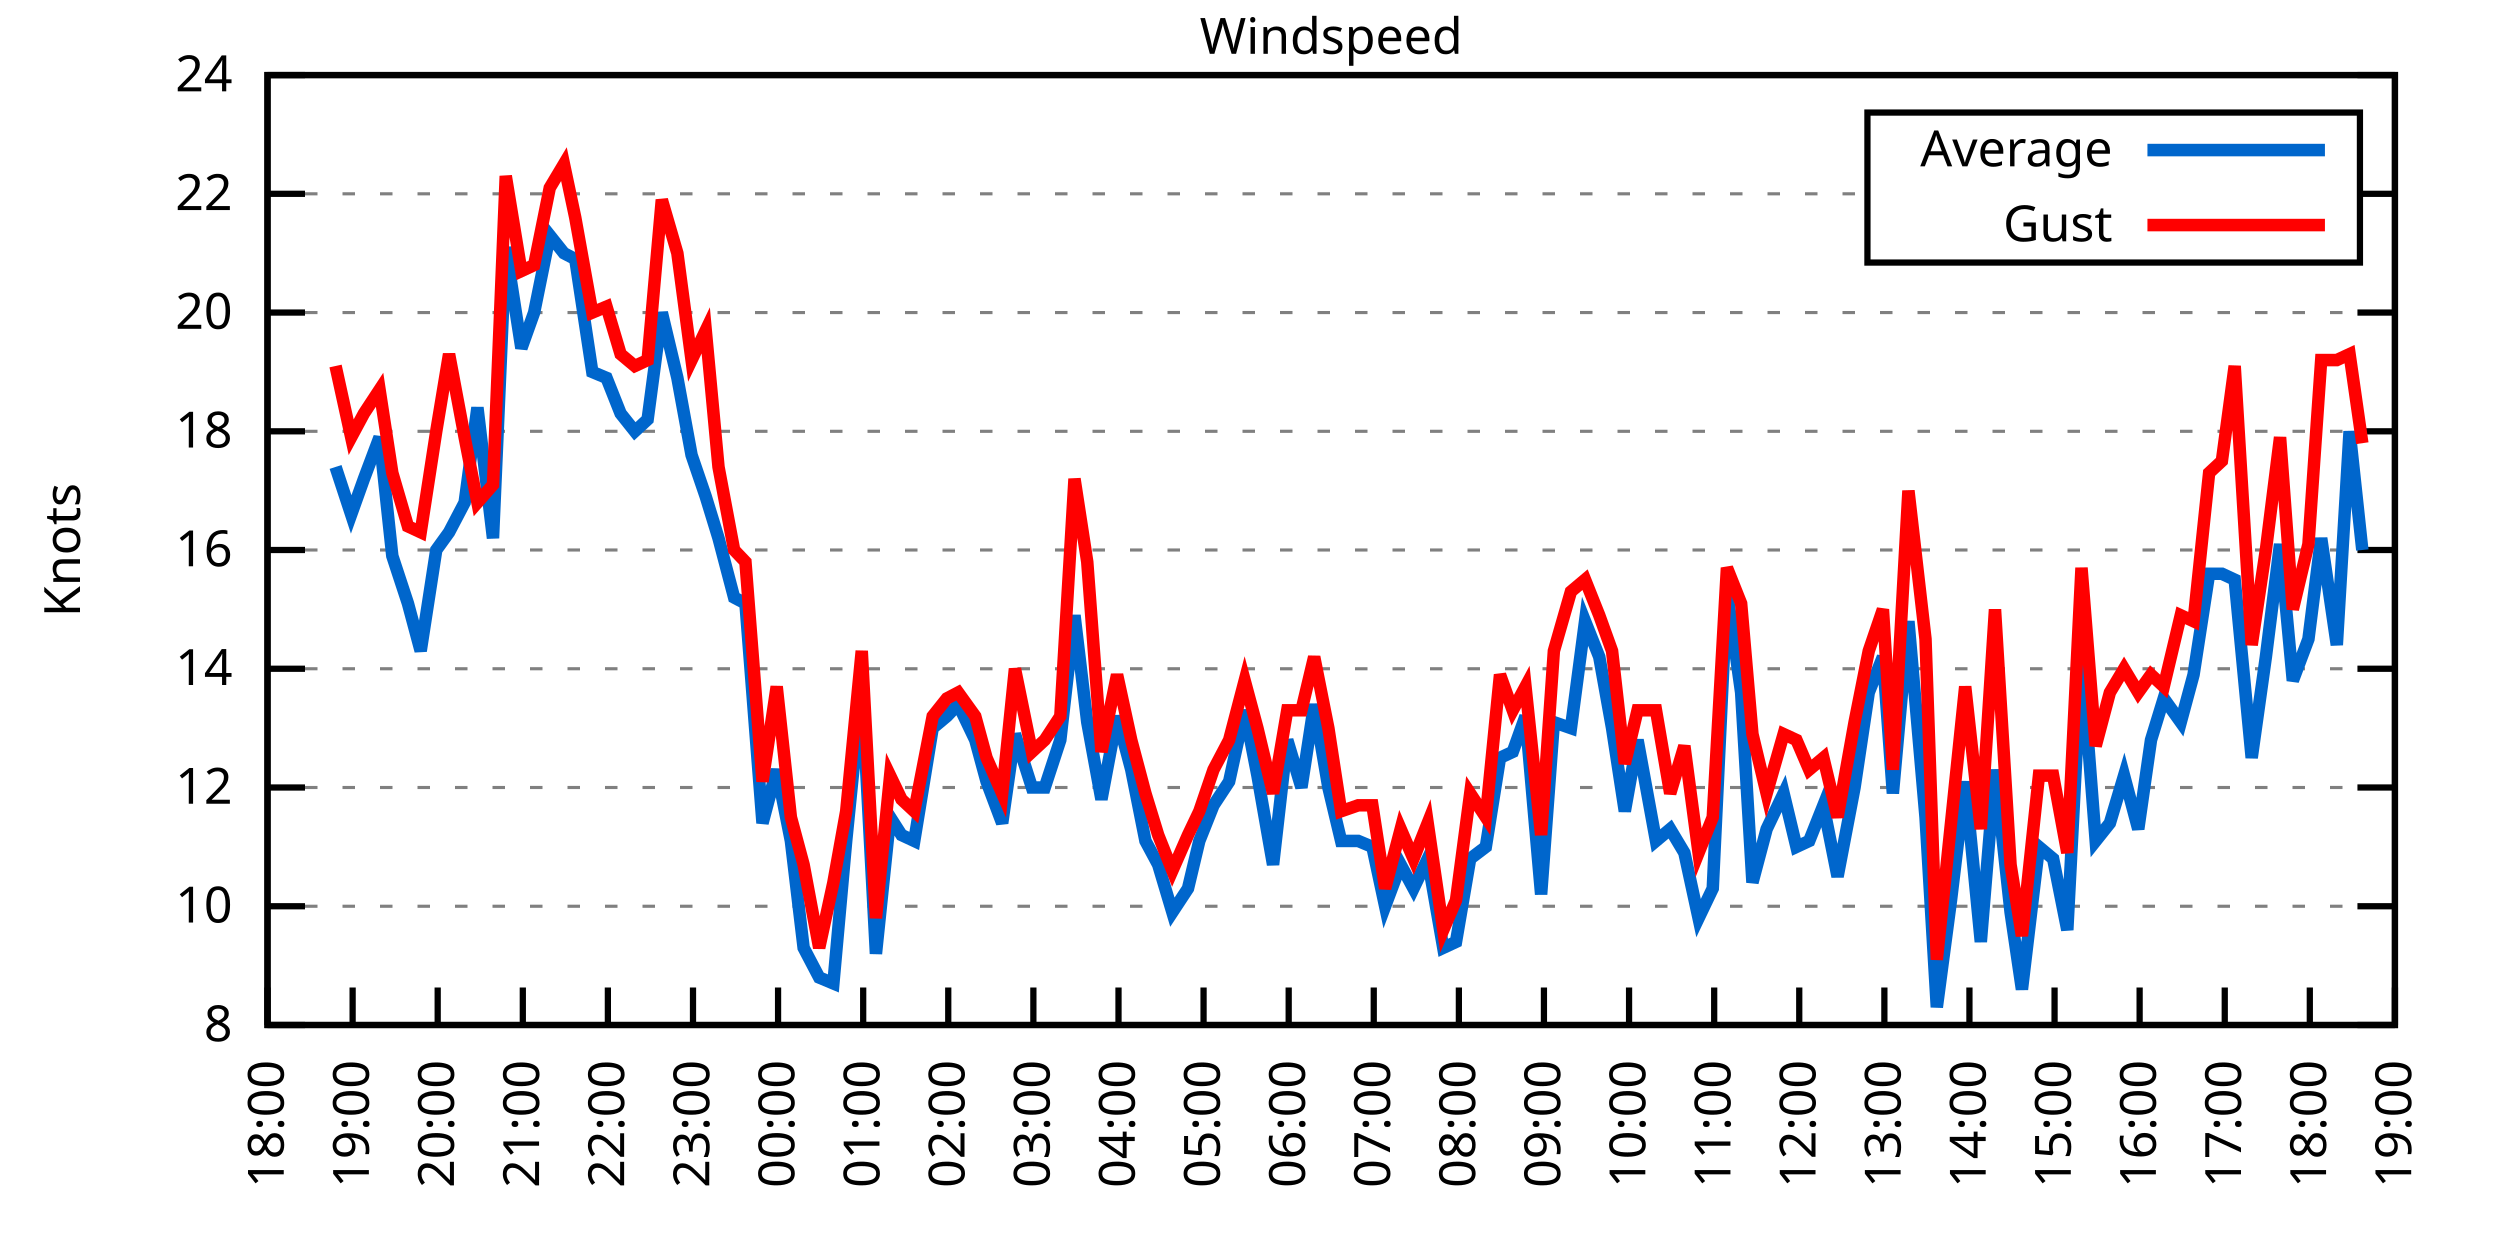
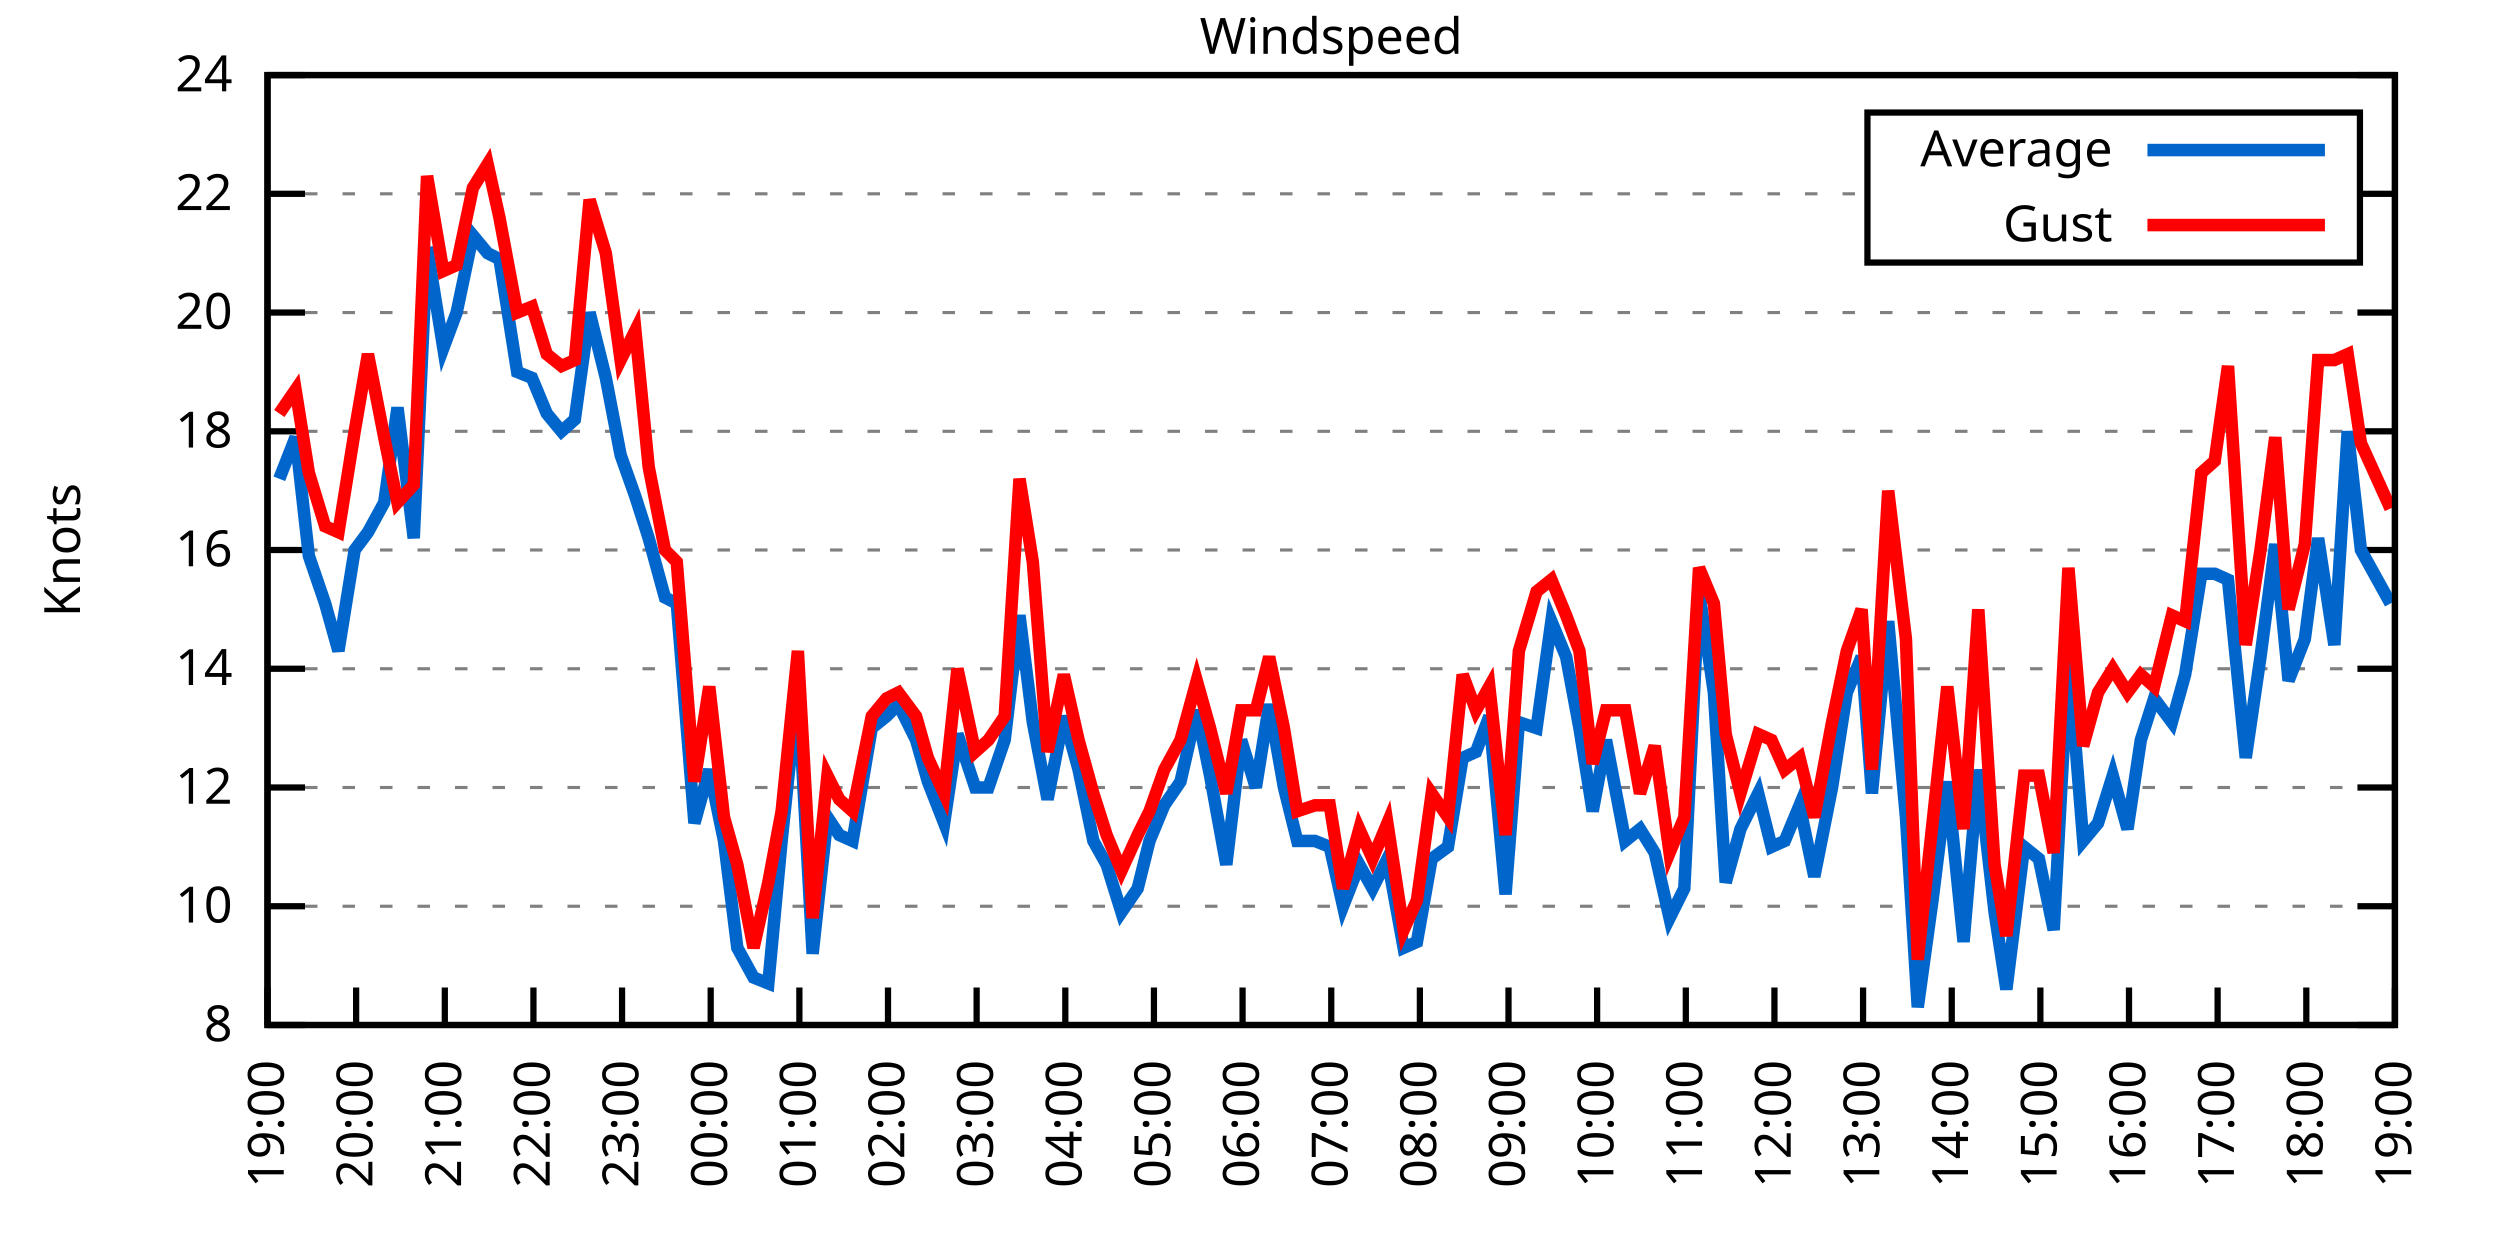
<svg xmlns="http://www.w3.org/2000/svg" xmlns:xlink="http://www.w3.org/1999/xlink" width="400" height="200" viewBox="0 0 400 200">
  <g id="gnuplot_canvas">
    <rect x="0" y="0" width="400" height="200" fill="none" />
    <defs>
      <circle id="gpDot" r="0.5" stroke-width="0.5" stroke="currentColor" />
      <path id="gpPt0" stroke-width="0.333" stroke="currentColor" d="M-1,0 h2 M0,-1 v2" />
      <path id="gpPt1" stroke-width="0.333" stroke="currentColor" d="M-1,-1 L1,1 M1,-1 L-1,1" />
      <path id="gpPt2" stroke-width="0.333" stroke="currentColor" d="M-1,0 L1,0 M0,-1 L0,1 M-1,-1 L1,1 M-1,1 L1,-1" />
      <rect id="gpPt3" stroke-width="0.333" stroke="currentColor" x="-1" y="-1" width="2" height="2" />
      <rect id="gpPt4" stroke-width="0.333" stroke="currentColor" fill="currentColor" x="-1" y="-1" width="2" height="2" />
      <circle id="gpPt5" stroke-width="0.333" stroke="currentColor" cx="0" cy="0" r="1" />
      <use xlink:href="#gpPt5" id="gpPt6" fill="currentColor" stroke="none" />
      <path id="gpPt7" stroke-width="0.333" stroke="currentColor" d="M0,-1.33 L-1.33,0.67 L1.33,0.67 z" />
      <use xlink:href="#gpPt7" id="gpPt8" fill="currentColor" stroke="none" />
      <use xlink:href="#gpPt7" id="gpPt9" stroke="currentColor" transform="rotate(180)" />
      <use xlink:href="#gpPt9" id="gpPt10" fill="currentColor" stroke="none" />
      <use xlink:href="#gpPt3" id="gpPt11" stroke="currentColor" transform="rotate(45)" />
      <use xlink:href="#gpPt11" id="gpPt12" fill="currentColor" stroke="none" />
      <path id="gpPt13" stroke-width="0.333" stroke="currentColor" d="M0,1.330 L1.265,0.411 L0.782,-1.067 L-0.782,-1.076 L-1.265,0.411 z" />
      <use xlink:href="#gpPt13" id="gpPt14" fill="currentColor" stroke="none" />
      <filter id="textbox" filterUnits="objectBoundingBox" x="0" y="0" height="1" width="1">
        <feFlood flood-color="white" flood-opacity="1" result="bgnd" />
        <feComposite in="SourceGraphic" in2="bgnd" operator="atop" />
      </filter>
      <filter id="greybox" filterUnits="objectBoundingBox" x="0" y="0" height="1" width="1">
        <feFlood flood-color="lightgrey" flood-opacity="1" result="grey" />
        <feComposite in="SourceGraphic" in2="grey" operator="atop" />
      </filter>
    </defs>
    <g fill="none" color="white" stroke="currentColor" stroke-width="1.00" stroke-linecap="butt" stroke-linejoin="miter">
</g>
    <g fill="none" color="black" stroke="currentColor" stroke-width="1.00" stroke-linecap="butt" stroke-linejoin="miter">
      <g stroke="none" shape-rendering="crispEdges">
        <polygon fill="rgb(255, 255, 255)" points="42.80,164.00 383.18,164.00 383.18,12.02 42.80,12.02 " />
      </g>
    </g>
    <g fill="none" color="black" stroke="currentColor" stroke-width="1.00" stroke-linecap="butt" stroke-linejoin="miter">
</g>
    <g fill="none" color="black" stroke="black" stroke-width="0.50" stroke-linecap="butt" stroke-linejoin="miter">
</g>
    <g fill="none" color="gray" stroke="currentColor" stroke-width="0.50" stroke-linecap="butt" stroke-linejoin="miter">
      <path stroke="gray" stroke-dasharray="2,4" class="gridline" d="M42.80,164.00 L383.19,164.00  " />
    </g>
    <g fill="none" color="gray" stroke="gray" stroke-width="1.00" stroke-linecap="butt" stroke-linejoin="miter">
</g>
    <g fill="none" color="black" stroke="currentColor" stroke-width="1.00" stroke-linecap="butt" stroke-linejoin="miter">
      <path stroke="black" d="M42.80,164.00 L48.80,164.00 M383.19,164.00 L377.19,164.00  " />
      <g transform="translate(37.20,166.60)" stroke="none" fill="black" font-family="Sans" font-size="8.00" text-anchor="end">
        <text>
          <tspan font-family="Sans"> 8</tspan>
        </text>
      </g>
    </g>
    <g fill="none" color="black" stroke="currentColor" stroke-width="1.00" stroke-linecap="butt" stroke-linejoin="miter">
</g>
    <g fill="none" color="black" stroke="black" stroke-width="0.50" stroke-linecap="butt" stroke-linejoin="miter">
</g>
    <g fill="none" color="gray" stroke="currentColor" stroke-width="0.50" stroke-linecap="butt" stroke-linejoin="miter">
      <path stroke="gray" stroke-dasharray="2,4" class="gridline" d="M42.80,145.00 L383.19,145.00  " />
    </g>
    <g fill="none" color="gray" stroke="gray" stroke-width="1.00" stroke-linecap="butt" stroke-linejoin="miter">
</g>
    <g fill="none" color="black" stroke="currentColor" stroke-width="1.00" stroke-linecap="butt" stroke-linejoin="miter">
      <path stroke="black" d="M42.80,145.00 L48.80,145.00 M383.19,145.00 L377.19,145.00  " />
      <g transform="translate(37.20,147.60)" stroke="none" fill="black" font-family="Sans" font-size="8.00" text-anchor="end">
        <text>
          <tspan font-family="Sans"> 10</tspan>
        </text>
      </g>
    </g>
    <g fill="none" color="black" stroke="currentColor" stroke-width="1.00" stroke-linecap="butt" stroke-linejoin="miter">
</g>
    <g fill="none" color="black" stroke="black" stroke-width="0.50" stroke-linecap="butt" stroke-linejoin="miter">
</g>
    <g fill="none" color="gray" stroke="currentColor" stroke-width="0.50" stroke-linecap="butt" stroke-linejoin="miter">
      <path stroke="gray" stroke-dasharray="2,4" class="gridline" d="M42.80,126.00 L383.19,126.00  " />
    </g>
    <g fill="none" color="gray" stroke="gray" stroke-width="1.00" stroke-linecap="butt" stroke-linejoin="miter">
</g>
    <g fill="none" color="black" stroke="currentColor" stroke-width="1.00" stroke-linecap="butt" stroke-linejoin="miter">
      <path stroke="black" d="M42.80,126.00 L48.80,126.00 M383.19,126.00 L377.19,126.00  " />
      <g transform="translate(37.20,128.60)" stroke="none" fill="black" font-family="Sans" font-size="8.00" text-anchor="end">
        <text>
          <tspan font-family="Sans"> 12</tspan>
        </text>
      </g>
    </g>
    <g fill="none" color="black" stroke="currentColor" stroke-width="1.00" stroke-linecap="butt" stroke-linejoin="miter">
</g>
    <g fill="none" color="black" stroke="black" stroke-width="0.50" stroke-linecap="butt" stroke-linejoin="miter">
</g>
    <g fill="none" color="gray" stroke="currentColor" stroke-width="0.50" stroke-linecap="butt" stroke-linejoin="miter">
      <path stroke="gray" stroke-dasharray="2,4" class="gridline" d="M42.80,107.00 L383.19,107.00  " />
    </g>
    <g fill="none" color="gray" stroke="gray" stroke-width="1.00" stroke-linecap="butt" stroke-linejoin="miter">
</g>
    <g fill="none" color="black" stroke="currentColor" stroke-width="1.00" stroke-linecap="butt" stroke-linejoin="miter">
      <path stroke="black" d="M42.80,107.00 L48.80,107.00 M383.19,107.00 L377.19,107.00  " />
      <g transform="translate(37.20,109.60)" stroke="none" fill="black" font-family="Sans" font-size="8.00" text-anchor="end">
        <text>
          <tspan font-family="Sans"> 14</tspan>
        </text>
      </g>
    </g>
    <g fill="none" color="black" stroke="currentColor" stroke-width="1.00" stroke-linecap="butt" stroke-linejoin="miter">
</g>
    <g fill="none" color="black" stroke="black" stroke-width="0.50" stroke-linecap="butt" stroke-linejoin="miter">
</g>
    <g fill="none" color="gray" stroke="currentColor" stroke-width="0.50" stroke-linecap="butt" stroke-linejoin="miter">
      <path stroke="gray" stroke-dasharray="2,4" class="gridline" d="M42.80,88.00 L383.19,88.00  " />
    </g>
    <g fill="none" color="gray" stroke="gray" stroke-width="1.00" stroke-linecap="butt" stroke-linejoin="miter">
</g>
    <g fill="none" color="black" stroke="currentColor" stroke-width="1.00" stroke-linecap="butt" stroke-linejoin="miter">
      <path stroke="black" d="M42.80,88.00 L48.80,88.00 M383.19,88.00 L377.19,88.00  " />
      <g transform="translate(37.20,90.60)" stroke="none" fill="black" font-family="Sans" font-size="8.00" text-anchor="end">
        <text>
          <tspan font-family="Sans"> 16</tspan>
        </text>
      </g>
    </g>
    <g fill="none" color="black" stroke="currentColor" stroke-width="1.00" stroke-linecap="butt" stroke-linejoin="miter">
</g>
    <g fill="none" color="black" stroke="black" stroke-width="0.50" stroke-linecap="butt" stroke-linejoin="miter">
</g>
    <g fill="none" color="gray" stroke="currentColor" stroke-width="0.50" stroke-linecap="butt" stroke-linejoin="miter">
      <path stroke="gray" stroke-dasharray="2,4" class="gridline" d="M42.80,69.01 L383.19,69.01  " />
    </g>
    <g fill="none" color="gray" stroke="gray" stroke-width="1.00" stroke-linecap="butt" stroke-linejoin="miter">
</g>
    <g fill="none" color="black" stroke="currentColor" stroke-width="1.00" stroke-linecap="butt" stroke-linejoin="miter">
      <path stroke="black" d="M42.80,69.01 L48.80,69.01 M383.19,69.01 L377.19,69.01  " />
      <g transform="translate(37.20,71.61)" stroke="none" fill="black" font-family="Sans" font-size="8.00" text-anchor="end">
        <text>
          <tspan font-family="Sans"> 18</tspan>
        </text>
      </g>
    </g>
    <g fill="none" color="black" stroke="currentColor" stroke-width="1.00" stroke-linecap="butt" stroke-linejoin="miter">
</g>
    <g fill="none" color="black" stroke="black" stroke-width="0.50" stroke-linecap="butt" stroke-linejoin="miter">
</g>
    <g fill="none" color="gray" stroke="currentColor" stroke-width="0.50" stroke-linecap="butt" stroke-linejoin="miter">
      <path stroke="gray" stroke-dasharray="2,4" class="gridline" d="M42.80,50.01 L383.19,50.01  " />
    </g>
    <g fill="none" color="gray" stroke="gray" stroke-width="1.00" stroke-linecap="butt" stroke-linejoin="miter">
</g>
    <g fill="none" color="black" stroke="currentColor" stroke-width="1.00" stroke-linecap="butt" stroke-linejoin="miter">
      <path stroke="black" d="M42.80,50.01 L48.80,50.01 M383.19,50.01 L377.19,50.01  " />
      <g transform="translate(37.20,52.61)" stroke="none" fill="black" font-family="Sans" font-size="8.00" text-anchor="end">
        <text>
          <tspan font-family="Sans"> 20</tspan>
        </text>
      </g>
    </g>
    <g fill="none" color="black" stroke="currentColor" stroke-width="1.00" stroke-linecap="butt" stroke-linejoin="miter">
</g>
    <g fill="none" color="black" stroke="black" stroke-width="0.50" stroke-linecap="butt" stroke-linejoin="miter">
</g>
    <g fill="none" color="gray" stroke="currentColor" stroke-width="0.50" stroke-linecap="butt" stroke-linejoin="miter">
      <path stroke="gray" stroke-dasharray="2,4" class="gridline" d="M42.80,31.01 L298.79,31.01 M377.59,31.01 L383.19,31.01  " />
    </g>
    <g fill="none" color="gray" stroke="gray" stroke-width="1.00" stroke-linecap="butt" stroke-linejoin="miter">
</g>
    <g fill="none" color="black" stroke="currentColor" stroke-width="1.00" stroke-linecap="butt" stroke-linejoin="miter">
      <path stroke="black" d="M42.80,31.01 L48.80,31.01 M383.19,31.01 L377.19,31.01  " />
      <g transform="translate(37.20,33.61)" stroke="none" fill="black" font-family="Sans" font-size="8.00" text-anchor="end">
        <text>
          <tspan font-family="Sans"> 22</tspan>
        </text>
      </g>
    </g>
    <g fill="none" color="black" stroke="currentColor" stroke-width="1.00" stroke-linecap="butt" stroke-linejoin="miter">
</g>
    <g fill="none" color="black" stroke="black" stroke-width="0.50" stroke-linecap="butt" stroke-linejoin="miter">
</g>
    <g fill="none" color="gray" stroke="currentColor" stroke-width="0.50" stroke-linecap="butt" stroke-linejoin="miter">
      <path stroke="gray" stroke-dasharray="2,4" class="gridline" d="M42.80,12.01 L383.19,12.01  " />
    </g>
    <g fill="none" color="gray" stroke="gray" stroke-width="1.00" stroke-linecap="butt" stroke-linejoin="miter">
</g>
    <g fill="none" color="black" stroke="currentColor" stroke-width="1.00" stroke-linecap="butt" stroke-linejoin="miter">
      <path stroke="black" d="M42.80,12.01 L48.80,12.01 M383.19,12.01 L377.19,12.01  " />
      <g transform="translate(37.20,14.61)" stroke="none" fill="black" font-family="Sans" font-size="8.00" text-anchor="end">
        <text>
          <tspan font-family="Sans"> 24</tspan>
        </text>
      </g>
    </g>
    <g fill="none" color="black" stroke="currentColor" stroke-width="1.00" stroke-linecap="butt" stroke-linejoin="miter">
      <path stroke="black" d="M42.80,164.00 L42.80,158.00  " />
      <g transform="translate(45.40,169.60) rotate(270.00)" stroke="none" fill="black" font-family="Sans" font-size="8.00" text-anchor="end">
        <text>
-           <tspan font-family="Sans">18:00</tspan>
-         </text>
-       </g>
-     </g>
-     <g fill="none" color="black" stroke="currentColor" stroke-width="1.00" stroke-linecap="butt" stroke-linejoin="miter">
-       <path stroke="black" d="M56.42,164.00 L56.42,158.00  " />
-       <g transform="translate(59.02,169.60) rotate(270.00)" stroke="none" fill="black" font-family="Sans" font-size="8.00" text-anchor="end">
-         <text>
          <tspan font-family="Sans">19:00</tspan>
        </text>
      </g>
    </g>
    <g fill="none" color="black" stroke="currentColor" stroke-width="1.00" stroke-linecap="butt" stroke-linejoin="miter">
-       <path stroke="black" d="M70.03,164.00 L70.03,158.00  " />
-       <g transform="translate(72.63,169.60) rotate(270.00)" stroke="none" fill="black" font-family="Sans" font-size="8.00" text-anchor="end">
+       <path stroke="black" d="M56.98,164.00 L56.98,158.00  " />
+       <g transform="translate(59.58,169.60) rotate(270.00)" stroke="none" fill="black" font-family="Sans" font-size="8.00" text-anchor="end">
        <text>
          <tspan font-family="Sans">20:00</tspan>
        </text>
      </g>
    </g>
    <g fill="none" color="black" stroke="currentColor" stroke-width="1.00" stroke-linecap="butt" stroke-linejoin="miter">
-       <path stroke="black" d="M83.65,164.00 L83.65,158.00  " />
-       <g transform="translate(86.25,169.60) rotate(270.00)" stroke="none" fill="black" font-family="Sans" font-size="8.00" text-anchor="end">
+       <path stroke="black" d="M71.17,164.00 L71.17,158.00  " />
+       <g transform="translate(73.77,169.60) rotate(270.00)" stroke="none" fill="black" font-family="Sans" font-size="8.00" text-anchor="end">
        <text>
          <tspan font-family="Sans">21:00</tspan>
        </text>
      </g>
    </g>
    <g fill="none" color="black" stroke="currentColor" stroke-width="1.00" stroke-linecap="butt" stroke-linejoin="miter">
-       <path stroke="black" d="M97.26,164.00 L97.26,158.00  " />
-       <g transform="translate(99.86,169.60) rotate(270.00)" stroke="none" fill="black" font-family="Sans" font-size="8.00" text-anchor="end">
+       <path stroke="black" d="M85.35,164.00 L85.35,158.00  " />
+       <g transform="translate(87.95,169.60) rotate(270.00)" stroke="none" fill="black" font-family="Sans" font-size="8.00" text-anchor="end">
        <text>
          <tspan font-family="Sans">22:00</tspan>
        </text>
      </g>
    </g>
    <g fill="none" color="black" stroke="currentColor" stroke-width="1.00" stroke-linecap="butt" stroke-linejoin="miter">
-       <path stroke="black" d="M110.88,164.00 L110.88,158.00  " />
-       <g transform="translate(113.48,169.60) rotate(270.00)" stroke="none" fill="black" font-family="Sans" font-size="8.00" text-anchor="end">
+       <path stroke="black" d="M99.53,164.00 L99.53,158.00  " />
+       <g transform="translate(102.13,169.60) rotate(270.00)" stroke="none" fill="black" font-family="Sans" font-size="8.00" text-anchor="end">
        <text>
          <tspan font-family="Sans">23:00</tspan>
        </text>
      </g>
    </g>
    <g fill="none" color="black" stroke="currentColor" stroke-width="1.00" stroke-linecap="butt" stroke-linejoin="miter">
-       <path stroke="black" d="M124.49,164.00 L124.49,158.00  " />
-       <g transform="translate(127.09,169.60) rotate(270.00)" stroke="none" fill="black" font-family="Sans" font-size="8.00" text-anchor="end">
+       <path stroke="black" d="M113.71,164.00 L113.71,158.00  " />
+       <g transform="translate(116.31,169.60) rotate(270.00)" stroke="none" fill="black" font-family="Sans" font-size="8.00" text-anchor="end">
        <text>
          <tspan font-family="Sans">00:00</tspan>
        </text>
      </g>
    </g>
    <g fill="none" color="black" stroke="currentColor" stroke-width="1.00" stroke-linecap="butt" stroke-linejoin="miter">
-       <path stroke="black" d="M138.11,164.00 L138.11,158.00  " />
-       <g transform="translate(140.71,169.60) rotate(270.00)" stroke="none" fill="black" font-family="Sans" font-size="8.00" text-anchor="end">
+       <path stroke="black" d="M127.90,164.00 L127.90,158.00  " />
+       <g transform="translate(130.50,169.60) rotate(270.00)" stroke="none" fill="black" font-family="Sans" font-size="8.00" text-anchor="end">
        <text>
          <tspan font-family="Sans">01:00</tspan>
        </text>
      </g>
    </g>
    <g fill="none" color="black" stroke="currentColor" stroke-width="1.00" stroke-linecap="butt" stroke-linejoin="miter">
-       <path stroke="black" d="M151.72,164.00 L151.72,158.00  " />
-       <g transform="translate(154.32,169.60) rotate(270.00)" stroke="none" fill="black" font-family="Sans" font-size="8.00" text-anchor="end">
+       <path stroke="black" d="M142.08,164.00 L142.08,158.00  " />
+       <g transform="translate(144.68,169.60) rotate(270.00)" stroke="none" fill="black" font-family="Sans" font-size="8.00" text-anchor="end">
        <text>
          <tspan font-family="Sans">02:00</tspan>
        </text>
      </g>
    </g>
    <g fill="none" color="black" stroke="currentColor" stroke-width="1.00" stroke-linecap="butt" stroke-linejoin="miter">
-       <path stroke="black" d="M165.34,164.00 L165.34,158.00  " />
-       <g transform="translate(167.94,169.60) rotate(270.00)" stroke="none" fill="black" font-family="Sans" font-size="8.00" text-anchor="end">
+       <path stroke="black" d="M156.26,164.00 L156.26,158.00  " />
+       <g transform="translate(158.86,169.60) rotate(270.00)" stroke="none" fill="black" font-family="Sans" font-size="8.00" text-anchor="end">
        <text>
          <tspan font-family="Sans">03:00</tspan>
        </text>
      </g>
    </g>
    <g fill="none" color="black" stroke="currentColor" stroke-width="1.00" stroke-linecap="butt" stroke-linejoin="miter">
-       <path stroke="black" d="M178.96,164.00 L178.96,158.00  " />
-       <g transform="translate(181.56,169.60) rotate(270.00)" stroke="none" fill="black" font-family="Sans" font-size="8.00" text-anchor="end">
+       <path stroke="black" d="M170.45,164.00 L170.45,158.00  " />
+       <g transform="translate(173.05,169.60) rotate(270.00)" stroke="none" fill="black" font-family="Sans" font-size="8.00" text-anchor="end">
        <text>
          <tspan font-family="Sans">04:00</tspan>
        </text>
      </g>
    </g>
    <g fill="none" color="black" stroke="currentColor" stroke-width="1.00" stroke-linecap="butt" stroke-linejoin="miter">
-       <path stroke="black" d="M192.57,164.00 L192.57,158.00  " />
-       <g transform="translate(195.17,169.60) rotate(270.00)" stroke="none" fill="black" font-family="Sans" font-size="8.00" text-anchor="end">
+       <path stroke="black" d="M184.63,164.00 L184.63,158.00  " />
+       <g transform="translate(187.23,169.60) rotate(270.00)" stroke="none" fill="black" font-family="Sans" font-size="8.00" text-anchor="end">
        <text>
          <tspan font-family="Sans">05:00</tspan>
        </text>
      </g>
    </g>
    <g fill="none" color="black" stroke="currentColor" stroke-width="1.00" stroke-linecap="butt" stroke-linejoin="miter">
-       <path stroke="black" d="M206.19,164.00 L206.19,158.00  " />
-       <g transform="translate(208.79,169.60) rotate(270.00)" stroke="none" fill="black" font-family="Sans" font-size="8.00" text-anchor="end">
+       <path stroke="black" d="M198.81,164.00 L198.81,158.00  " />
+       <g transform="translate(201.41,169.60) rotate(270.00)" stroke="none" fill="black" font-family="Sans" font-size="8.00" text-anchor="end">
        <text>
          <tspan font-family="Sans">06:00</tspan>
        </text>
      </g>
    </g>
    <g fill="none" color="black" stroke="currentColor" stroke-width="1.00" stroke-linecap="butt" stroke-linejoin="miter">
-       <path stroke="black" d="M219.80,164.00 L219.80,158.00  " />
-       <g transform="translate(222.40,169.60) rotate(270.00)" stroke="none" fill="black" font-family="Sans" font-size="8.00" text-anchor="end">
+       <path stroke="black" d="M213.00,164.00 L213.00,158.00  " />
+       <g transform="translate(215.60,169.60) rotate(270.00)" stroke="none" fill="black" font-family="Sans" font-size="8.00" text-anchor="end">
        <text>
          <tspan font-family="Sans">07:00</tspan>
        </text>
      </g>
    </g>
    <g fill="none" color="black" stroke="currentColor" stroke-width="1.00" stroke-linecap="butt" stroke-linejoin="miter">
-       <path stroke="black" d="M233.42,164.00 L233.42,158.00  " />
-       <g transform="translate(236.02,169.60) rotate(270.00)" stroke="none" fill="black" font-family="Sans" font-size="8.00" text-anchor="end">
+       <path stroke="black" d="M227.18,164.00 L227.18,158.00  " />
+       <g transform="translate(229.78,169.60) rotate(270.00)" stroke="none" fill="black" font-family="Sans" font-size="8.00" text-anchor="end">
        <text>
          <tspan font-family="Sans">08:00</tspan>
        </text>
      </g>
    </g>
    <g fill="none" color="black" stroke="currentColor" stroke-width="1.00" stroke-linecap="butt" stroke-linejoin="miter">
-       <path stroke="black" d="M247.03,164.00 L247.03,158.00  " />
-       <g transform="translate(249.63,169.60) rotate(270.00)" stroke="none" fill="black" font-family="Sans" font-size="8.00" text-anchor="end">
+       <path stroke="black" d="M241.36,164.00 L241.36,158.00  " />
+       <g transform="translate(243.96,169.60) rotate(270.00)" stroke="none" fill="black" font-family="Sans" font-size="8.00" text-anchor="end">
        <text>
          <tspan font-family="Sans">09:00</tspan>
        </text>
      </g>
    </g>
    <g fill="none" color="black" stroke="currentColor" stroke-width="1.00" stroke-linecap="butt" stroke-linejoin="miter">
-       <path stroke="black" d="M260.65,164.00 L260.65,158.00  " />
-       <g transform="translate(263.25,169.60) rotate(270.00)" stroke="none" fill="black" font-family="Sans" font-size="8.00" text-anchor="end">
+       <path stroke="black" d="M255.54,164.00 L255.54,158.00  " />
+       <g transform="translate(258.14,169.60) rotate(270.00)" stroke="none" fill="black" font-family="Sans" font-size="8.00" text-anchor="end">
        <text>
          <tspan font-family="Sans">10:00</tspan>
        </text>
      </g>
    </g>
    <g fill="none" color="black" stroke="currentColor" stroke-width="1.00" stroke-linecap="butt" stroke-linejoin="miter">
-       <path stroke="black" d="M274.27,164.00 L274.27,158.00  " />
-       <g transform="translate(276.87,169.60) rotate(270.00)" stroke="none" fill="black" font-family="Sans" font-size="8.00" text-anchor="end">
+       <path stroke="black" d="M269.73,164.00 L269.73,158.00  " />
+       <g transform="translate(272.33,169.60) rotate(270.00)" stroke="none" fill="black" font-family="Sans" font-size="8.00" text-anchor="end">
        <text>
          <tspan font-family="Sans">11:00</tspan>
        </text>
      </g>
    </g>
    <g fill="none" color="black" stroke="currentColor" stroke-width="1.00" stroke-linecap="butt" stroke-linejoin="miter">
-       <path stroke="black" d="M287.88,164.00 L287.88,158.00  " />
-       <g transform="translate(290.48,169.60) rotate(270.00)" stroke="none" fill="black" font-family="Sans" font-size="8.00" text-anchor="end">
+       <path stroke="black" d="M283.91,164.00 L283.91,158.00  " />
+       <g transform="translate(286.51,169.60) rotate(270.00)" stroke="none" fill="black" font-family="Sans" font-size="8.00" text-anchor="end">
        <text>
          <tspan font-family="Sans">12:00</tspan>
        </text>
      </g>
    </g>
    <g fill="none" color="black" stroke="currentColor" stroke-width="1.00" stroke-linecap="butt" stroke-linejoin="miter">
-       <path stroke="black" d="M301.50,164.00 L301.50,158.00  " />
-       <g transform="translate(304.10,169.60) rotate(270.00)" stroke="none" fill="black" font-family="Sans" font-size="8.00" text-anchor="end">
+       <path stroke="black" d="M298.09,164.00 L298.09,158.00  " />
+       <g transform="translate(300.69,169.60) rotate(270.00)" stroke="none" fill="black" font-family="Sans" font-size="8.00" text-anchor="end">
        <text>
          <tspan font-family="Sans">13:00</tspan>
        </text>
      </g>
    </g>
    <g fill="none" color="black" stroke="currentColor" stroke-width="1.00" stroke-linecap="butt" stroke-linejoin="miter">
-       <path stroke="black" d="M315.11,164.00 L315.11,158.00  " />
-       <g transform="translate(317.71,169.60) rotate(270.00)" stroke="none" fill="black" font-family="Sans" font-size="8.00" text-anchor="end">
+       <path stroke="black" d="M312.28,164.00 L312.28,158.00  " />
+       <g transform="translate(314.88,169.60) rotate(270.00)" stroke="none" fill="black" font-family="Sans" font-size="8.00" text-anchor="end">
        <text>
          <tspan font-family="Sans">14:00</tspan>
        </text>
      </g>
    </g>
    <g fill="none" color="black" stroke="currentColor" stroke-width="1.00" stroke-linecap="butt" stroke-linejoin="miter">
-       <path stroke="black" d="M328.73,164.00 L328.73,158.00  " />
-       <g transform="translate(331.33,169.60) rotate(270.00)" stroke="none" fill="black" font-family="Sans" font-size="8.00" text-anchor="end">
+       <path stroke="black" d="M326.46,164.00 L326.46,158.00  " />
+       <g transform="translate(329.06,169.60) rotate(270.00)" stroke="none" fill="black" font-family="Sans" font-size="8.00" text-anchor="end">
        <text>
          <tspan font-family="Sans">15:00</tspan>
        </text>
      </g>
    </g>
    <g fill="none" color="black" stroke="currentColor" stroke-width="1.00" stroke-linecap="butt" stroke-linejoin="miter">
-       <path stroke="black" d="M342.34,164.00 L342.34,158.00  " />
-       <g transform="translate(344.94,169.60) rotate(270.00)" stroke="none" fill="black" font-family="Sans" font-size="8.00" text-anchor="end">
+       <path stroke="black" d="M340.64,164.00 L340.64,158.00  " />
+       <g transform="translate(343.24,169.60) rotate(270.00)" stroke="none" fill="black" font-family="Sans" font-size="8.00" text-anchor="end">
        <text>
          <tspan font-family="Sans">16:00</tspan>
        </text>
      </g>
    </g>
    <g fill="none" color="black" stroke="currentColor" stroke-width="1.00" stroke-linecap="butt" stroke-linejoin="miter">
-       <path stroke="black" d="M355.96,164.00 L355.96,158.00  " />
-       <g transform="translate(358.56,169.60) rotate(270.00)" stroke="none" fill="black" font-family="Sans" font-size="8.00" text-anchor="end">
+       <path stroke="black" d="M354.82,164.00 L354.82,158.00  " />
+       <g transform="translate(357.42,169.60) rotate(270.00)" stroke="none" fill="black" font-family="Sans" font-size="8.00" text-anchor="end">
        <text>
          <tspan font-family="Sans">17:00</tspan>
        </text>
      </g>
    </g>
    <g fill="none" color="black" stroke="currentColor" stroke-width="1.00" stroke-linecap="butt" stroke-linejoin="miter">
-       <path stroke="black" d="M369.57,164.00 L369.57,158.00  " />
-       <g transform="translate(372.17,169.60) rotate(270.00)" stroke="none" fill="black" font-family="Sans" font-size="8.00" text-anchor="end">
+       <path stroke="black" d="M369.01,164.00 L369.01,158.00  " />
+       <g transform="translate(371.61,169.60) rotate(270.00)" stroke="none" fill="black" font-family="Sans" font-size="8.00" text-anchor="end">
        <text>
          <tspan font-family="Sans">18:00</tspan>
        </text>
      </g>
    </g>
    <g fill="none" color="black" stroke="currentColor" stroke-width="1.00" stroke-linecap="butt" stroke-linejoin="miter">
      <path stroke="black" d="M383.19,164.00 L383.19,158.00  " />
      <g transform="translate(385.79,169.60) rotate(270.00)" stroke="none" fill="black" font-family="Sans" font-size="8.00" text-anchor="end">
        <text>
          <tspan font-family="Sans">19:00</tspan>
        </text>
      </g>
    </g>
    <g fill="none" color="black" stroke="currentColor" stroke-width="1.00" stroke-linecap="butt" stroke-linejoin="miter">
</g>
    <g fill="none" color="black" stroke="currentColor" stroke-width="1.00" stroke-linecap="butt" stroke-linejoin="miter">
      <path stroke="black" d="M42.80,12.01 L42.80,164.00 L383.19,164.00 L383.19,12.01 L42.80,12.01 Z  " />
    </g>
    <g fill="none" color="black" stroke="currentColor" stroke-width="1.00" stroke-linecap="butt" stroke-linejoin="miter">
</g>
    <g fill="none" color="black" stroke="currentColor" stroke-width="1.00" stroke-linecap="butt" stroke-linejoin="miter">
      <path stroke="black" d="M298.79,42.01 L298.79,18.01 L377.59,18.01 L377.59,42.01 L298.79,42.01 Z  " />
    </g>
    <g id="Windspeed_plot_1">
      <g fill="none" color="white" stroke="black" stroke-width="2.00" stroke-linecap="butt" stroke-linejoin="miter">
</g>
      <g fill="none" color="black" stroke="currentColor" stroke-width="2.00" stroke-linecap="butt" stroke-linejoin="miter">
        <g transform="translate(337.99,26.61)" stroke="none" fill="black" font-family="Sans" font-size="8.00" text-anchor="end">
          <text>
            <tspan font-family="Sans">Average</tspan>
          </text>
        </g>
      </g>
      <g fill="none" color="black" stroke="currentColor" stroke-width="2.00" stroke-linecap="butt" stroke-linejoin="miter">
-         <path stroke="rgb(  0, 102, 204)" d="M343.59,24.01 L371.99,24.01 M53.69,74.71 L56.19,82.31 L58.23,76.61 L60.73,69.96 L62.77,88.95 L65.27,96.55   L67.31,104.15 L69.80,88.00 L71.85,85.16 L74.34,80.41 L76.39,65.21 L78.88,86.11 L80.92,39.56 L83.42,55.71   L85.46,50.01 L87.96,37.66 L90.23,40.51 L92.04,41.46 L94.77,59.51 L97.04,60.46 L99.30,66.16 L101.57,69.01   L103.62,67.11 L105.89,50.01 L108.38,60.46 L110.65,72.81 L112.92,79.46 L114.96,86.11 L117.46,95.60 L119.27,96.55   L122.00,131.70 L124.27,123.15 L126.54,134.55 L128.58,151.65 L131.07,156.40 L133.34,157.35 L135.39,134.55 L137.88,109.85   L140.15,152.60 L142.42,130.75 L144.24,133.60 L146.28,134.55 L149.23,116.50 L151.50,114.60 L153.31,112.70 L156.04,118.40   L157.85,125.05 L160.35,131.70 L162.39,117.45 L165.11,126.00 L167.16,126.00 L169.65,118.40 L171.92,98.45 L173.96,115.55   L176.23,127.90 L178.73,114.60 L181.00,123.15 L183.27,134.55 L185.31,138.35 L187.58,145.95 L190.08,142.15 L191.89,134.55   L194.16,128.85 L196.66,125.05 L199.15,113.65 L201.19,124.10 L203.69,138.35 L205.96,118.40 L208.23,126.00 L210.27,112.70   L212.54,126.00 L214.58,134.55 L217.31,134.55 L219.58,135.50 L221.62,145.00 L224.11,138.35 L226.16,142.15 L228.43,137.40   L230.92,151.65 L232.96,150.70 L235.23,137.40 L237.73,135.50 L240.00,121.25 L242.04,120.30 L244.08,114.60 L246.58,143.10   L248.62,115.55 L251.35,116.50 L253.61,99.40 L255.88,105.10 L257.93,116.50 L259.97,129.80 L262.01,118.40 L264.96,134.55   L267.23,132.65 L269.50,136.45 L271.77,146.90 L274.04,142.15 L276.31,94.65 L278.58,110.80 L280.39,141.20 L282.66,132.65   L285.38,126.95 L287.43,135.50 L289.47,134.55 L291.74,128.85 L294.01,140.25 L296.73,126.00 L299.00,110.80 L301.27,105.10   L302.86,126.95 L305.35,99.40 L308.08,130.75 L309.89,161.15 L312.16,144.05 L314.43,125.05 L316.93,150.70 L319.20,123.15   L321.69,145.95 L323.51,158.30 L326.23,135.50 L328.50,137.40 L330.77,148.80 L333.04,105.10 L335.31,134.55 L337.58,131.70   L339.85,124.10 L342.12,132.65 L344.16,118.40 L346.20,111.75 L348.92,115.55 L350.97,107.95 L353.46,91.80 L355.50,91.80   L357.55,92.75 L360.27,121.25 L362.54,105.10 L364.81,87.06 L366.85,108.90 L369.35,102.25 L371.39,86.11 L373.89,103.20   L375.93,69.01 L377.97,88.00  " />
+         <path stroke="rgb(  0, 102, 204)" d="M343.59,24.01 L371.99,24.01 M44.69,76.61 L47.29,69.96 L49.42,88.95 L52.02,96.55 L54.15,104.15 L56.75,88.00   L58.87,85.16 L61.47,80.41 L63.60,65.21 L66.20,86.11 L68.33,39.56 L70.93,55.71 L73.06,50.01 L75.66,37.66   L78.02,40.51 L79.91,41.46 L82.75,59.51 L85.11,60.46 L87.48,66.16 L89.84,69.01 L91.97,67.11 L94.33,50.01   L96.93,60.46 L99.30,72.81 L101.66,79.46 L103.79,86.11 L106.39,95.60 L108.28,96.55 L111.11,131.70 L113.48,123.15   L115.84,134.55 L117.97,151.65 L120.57,156.40 L122.93,157.35 L125.06,134.55 L127.66,109.85 L130.02,152.60 L132.39,130.75   L134.28,133.60 L136.41,134.55 L139.48,116.50 L141.84,114.60 L143.74,112.70 L146.57,118.40 L148.46,125.05 L151.06,131.70   L153.19,117.45 L156.03,126.00 L158.15,126.00 L160.75,118.40 L163.12,98.45 L165.25,115.55 L167.61,127.90 L170.21,114.60   L172.57,123.15 L174.94,134.55 L177.06,138.35 L179.43,145.95 L182.03,142.15 L183.92,134.55 L186.28,128.85 L188.88,125.05   L191.48,113.65 L193.61,124.10 L196.21,138.35 L198.58,118.40 L200.94,126.00 L203.07,112.70 L205.43,126.00 L207.56,134.55   L210.39,134.55 L212.76,135.50 L214.89,145.00 L217.49,138.35 L219.61,142.15 L221.98,137.40 L224.58,151.65 L226.71,150.70   L229.07,137.40 L231.67,135.50 L234.03,121.25 L236.16,120.30 L238.29,114.60 L240.89,143.10 L243.02,115.55 L245.85,116.50   L248.22,99.40 L250.58,105.10 L252.71,116.50 L254.83,129.80 L256.96,118.40 L260.04,134.55 L262.40,132.65 L264.76,136.45   L267.13,146.90 L269.49,142.15 L271.85,94.65 L274.22,110.80 L276.11,141.20 L278.47,132.65 L281.31,126.95 L283.44,135.50   L285.56,134.55 L287.93,128.85 L290.29,140.25 L293.13,126.00 L295.49,110.80 L297.86,105.10 L299.51,126.95 L302.11,99.40   L304.95,130.75 L306.84,161.15 L309.20,144.05 L311.57,125.05 L314.17,150.70 L316.53,123.15 L319.13,145.95 L321.02,158.30   L323.86,135.50 L326.22,137.40 L328.59,148.80 L330.95,105.10 L333.31,134.55 L335.68,131.70 L338.04,124.10 L340.40,132.65   L342.53,118.40 L344.66,111.75 L347.50,115.55 L349.62,107.95 L352.22,91.80 L354.35,91.80 L356.48,92.75 L359.32,121.25   L361.68,105.10 L364.04,87.06 L366.17,108.90 L368.77,102.25 L370.90,86.11 L373.50,103.20 L375.63,69.01 L377.75,88.00   L382.48,96.55  " />
      </g>
    </g>
    <g id="Windspeed_plot_2">
      <g fill="none" color="black" stroke="currentColor" stroke-width="2.00" stroke-linecap="butt" stroke-linejoin="miter">
        <g transform="translate(337.99,38.61)" stroke="none" fill="black" font-family="Sans" font-size="8.00" text-anchor="end">
          <text>
            <tspan font-family="Sans">Gust</tspan>
          </text>
        </g>
      </g>
      <g fill="none" color="black" stroke="currentColor" stroke-width="2.00" stroke-linecap="butt" stroke-linejoin="miter">
-         <path stroke="rgb(255,   0,   0)" d="M343.59,36.01 L371.99,36.01 M53.69,58.56 L56.19,69.96 L58.23,66.16 L60.73,62.36 L62.77,75.66 L65.27,84.21   L67.31,85.16 L69.80,69.01 L71.85,56.66 L74.34,69.96 L76.39,80.41 L78.88,77.56 L80.92,28.16 L83.42,43.36   L85.46,42.41 L87.96,30.06 L90.23,26.26 L92.04,34.81 L94.77,50.01 L97.04,49.06 L99.30,56.66 L101.57,58.56   L103.62,57.61 L105.89,31.96 L108.38,40.51 L110.65,57.61 L112.92,52.86 L114.96,74.71 L117.46,88.00 L119.27,89.90   L122.00,125.05 L124.27,109.85 L126.54,130.75 L128.58,138.35 L131.07,151.65 L133.34,141.20 L135.39,129.80 L137.88,104.15   L140.15,146.90 L142.42,124.10 L144.24,127.90 L146.28,129.80 L149.23,114.60 L151.50,111.75 L153.31,110.80 L156.04,114.60   L157.85,121.25 L160.35,126.95 L162.39,107.00 L165.11,120.30 L167.16,118.40 L169.65,114.60 L171.92,76.61 L173.96,89.90   L176.23,120.30 L178.73,107.95 L181.00,118.40 L183.27,126.95 L185.31,133.60 L187.58,139.30 L190.08,133.60 L191.89,129.80   L194.16,123.15 L196.66,118.40 L199.15,108.90 L201.19,116.50 L203.69,126.95 L205.96,113.65 L208.23,113.65 L210.27,105.10   L212.54,116.50 L214.58,129.80 L217.31,128.85 L219.58,128.85 L221.62,142.15 L224.11,132.65 L226.16,137.40 L228.43,131.70   L230.92,148.80 L232.96,144.05 L235.23,126.95 L237.73,130.75 L240.00,107.95 L242.04,113.65 L244.08,109.85 L246.58,133.60   L248.62,104.15 L251.35,94.65 L253.61,92.75 L255.88,98.45 L257.93,104.15 L259.97,122.20 L262.01,113.65 L264.96,113.65   L267.23,126.95 L269.50,119.35 L271.77,136.45 L274.04,130.75 L276.31,90.85 L278.58,96.55 L280.39,117.45 L282.66,126.95   L285.38,117.45 L287.43,118.40 L289.47,123.15 L291.74,121.25 L294.01,130.75 L296.73,115.55 L299.00,104.15 L301.27,97.50   L302.86,123.15 L305.35,78.51 L308.08,102.25 L309.89,153.55 L312.16,131.70 L314.43,109.85 L316.93,132.65 L319.20,97.50   L321.69,138.35 L323.51,149.75 L326.23,124.10 L328.50,124.10 L330.77,136.45 L333.04,90.85 L335.31,119.35 L337.58,110.80   L339.85,107.00 L342.12,110.80 L344.16,107.95 L346.20,109.85 L348.92,98.45 L350.97,99.40 L353.46,75.66 L355.50,73.76   L357.55,58.56 L360.27,103.20 L362.54,88.00 L364.81,69.96 L366.85,97.50 L369.35,87.06 L371.39,57.61 L373.89,57.61   L375.93,56.66 L377.97,70.91  " />
+         <path stroke="rgb(255,   0,   0)" d="M343.59,36.01 L371.99,36.01 M44.69,66.16 L47.29,62.36 L49.42,75.66 L52.02,84.21 L54.15,85.16 L56.75,69.01   L58.87,56.66 L61.47,69.96 L63.60,80.41 L66.20,77.56 L68.33,28.16 L70.93,43.36 L73.06,42.41 L75.66,30.06   L78.02,26.26 L79.91,34.81 L82.75,50.01 L85.11,49.06 L87.48,56.66 L89.84,58.56 L91.97,57.61 L94.33,31.96   L96.93,40.51 L99.30,57.61 L101.66,52.86 L103.79,74.71 L106.39,88.00 L108.28,89.90 L111.11,125.05 L113.48,109.85   L115.84,130.75 L117.97,138.35 L120.57,151.65 L122.93,141.20 L125.06,129.80 L127.66,104.15 L130.02,146.90 L132.39,124.10   L134.28,127.90 L136.41,129.80 L139.48,114.60 L141.84,111.75 L143.74,110.80 L146.57,114.60 L148.46,121.25 L151.06,126.95   L153.19,107.00 L156.03,120.30 L158.15,118.40 L160.75,114.60 L163.12,76.61 L165.25,89.90 L167.61,120.30 L170.21,107.95   L172.57,118.40 L174.94,126.95 L177.06,133.60 L179.43,139.30 L182.03,133.60 L183.92,129.80 L186.28,123.15 L188.88,118.40   L191.48,108.90 L193.61,116.50 L196.21,126.95 L198.58,113.65 L200.94,113.65 L203.07,105.10 L205.43,116.50 L207.56,129.80   L210.39,128.85 L212.76,128.85 L214.89,142.15 L217.49,132.65 L219.61,137.40 L221.98,131.70 L224.58,148.80 L226.71,144.05   L229.07,126.95 L231.67,130.75 L234.03,107.95 L236.16,113.65 L238.29,109.85 L240.89,133.60 L243.02,104.15 L245.85,94.65   L248.22,92.75 L250.58,98.45 L252.71,104.15 L254.83,122.20 L256.96,113.65 L260.04,113.65 L262.40,126.95 L264.76,119.35   L267.13,136.45 L269.49,130.75 L271.85,90.85 L274.22,96.55 L276.11,117.45 L278.47,126.95 L281.31,117.45 L283.44,118.40   L285.56,123.15 L287.93,121.25 L290.29,130.75 L293.13,115.55 L295.49,104.15 L297.86,97.50 L299.51,123.15 L302.11,78.51   L304.95,102.25 L306.84,153.55 L309.20,131.70 L311.57,109.85 L314.17,132.65 L316.53,97.50 L319.13,138.35 L321.02,149.75   L323.86,124.10 L326.22,124.10 L328.59,136.45 L330.95,90.85 L333.31,119.35 L335.68,110.80 L338.04,107.00 L340.40,110.80   L342.53,107.95 L344.66,109.85 L347.50,98.45 L349.62,99.40 L352.22,75.66 L354.35,73.76 L356.48,58.56 L359.32,103.20   L361.68,88.00 L364.04,69.96 L366.17,97.50 L368.77,87.06 L370.90,57.61 L373.50,57.61 L375.63,56.66 L377.75,70.91   L382.48,81.36  " />
      </g>
    </g>
    <g fill="none" color="black" stroke="currentColor" stroke-width="2.00" stroke-linecap="butt" stroke-linejoin="miter">
</g>
    <g fill="none" color="black" stroke="black" stroke-width="1.00" stroke-linecap="butt" stroke-linejoin="miter">
</g>
    <g fill="none" color="black" stroke="currentColor" stroke-width="1.00" stroke-linecap="butt" stroke-linejoin="miter">
      <path stroke="black" d="M42.80,12.01 L42.80,164.00 L383.19,164.00 L383.19,12.01 L42.80,12.01 Z  " />
      <g transform="translate(12.80,88.01) rotate(270.00)" stroke="none" fill="black" font-family="Sans" font-size="8.00" text-anchor="middle">
        <text>
          <tspan font-family="Sans">Knots</tspan>
        </text>
      </g>
    </g>
    <g fill="none" color="black" stroke="currentColor" stroke-width="1.00" stroke-linecap="butt" stroke-linejoin="miter">
</g>
    <g fill="none" color="black" stroke="currentColor" stroke-width="1.00" stroke-linecap="butt" stroke-linejoin="miter">
      <g transform="translate(212.99,8.61)" stroke="none" fill="black" font-family="Sans" font-size="8.00" text-anchor="middle">
        <text>
          <tspan font-family="Sans">Windspeed</tspan>
        </text>
      </g>
    </g>
    <g fill="none" color="black" stroke="currentColor" stroke-width="1.00" stroke-linecap="butt" stroke-linejoin="miter">
</g>
  </g>
</svg>
